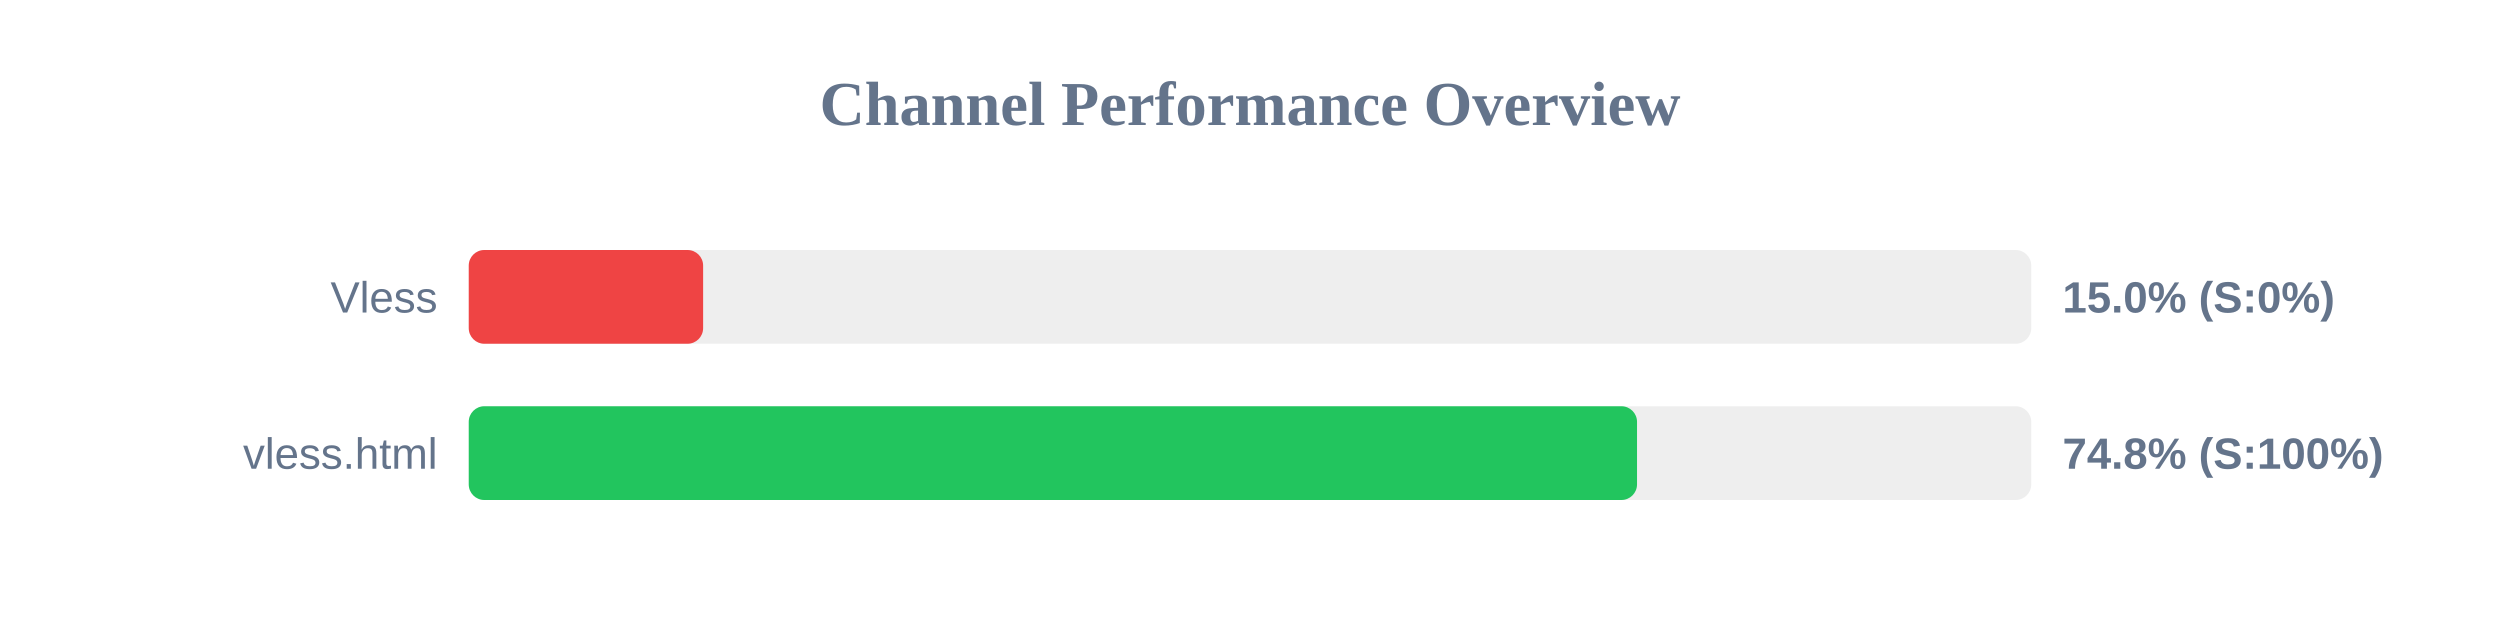
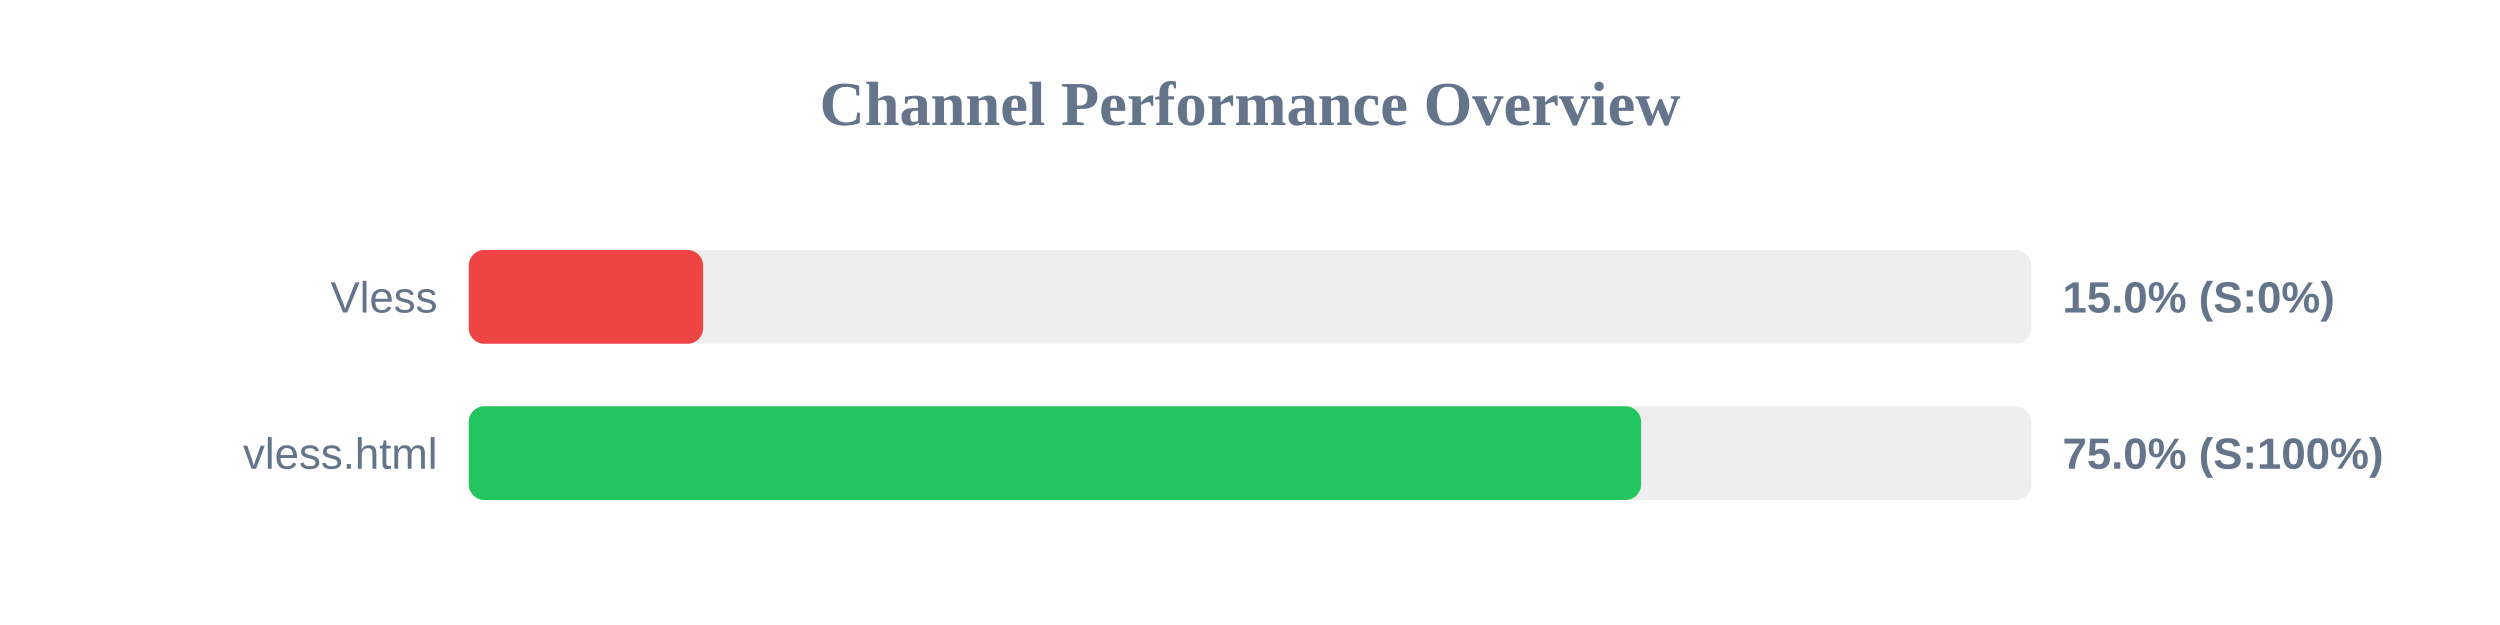
<svg xmlns="http://www.w3.org/2000/svg" width="800" height="200" version="1.1">
  <style>
        .row { font: 14px Arial; fill: #64748b; }
        .score { font: bold 14px Arial; fill: #64748b; }
    </style>
  <text x="400" y="40" text-anchor="middle" font-size="20px" font-weight="bold" fill="#64748b">Channel Performance Overview</text>
  <rect x="150" y="80" width="500" height="30" fill="#eee" rx="5" />
  <rect x="150" y="80" width="75.0" height="30" fill="#ef4444" rx="5" />
  <text x="140" y="100" text-anchor="end" class="row">Vless</text>
  <text x="660" y="100" text-anchor="start" class="score">15.0% (S:0%)</text>
  <rect x="150" y="130" width="500" height="30" fill="#eee" rx="5" />
-   <rect x="150" y="130" width="373.85" height="30" fill="#22c55e" rx="5" />
+   <rect x="150" y="130" width="375.15" height="30" fill="#22c55e" rx="5" />
  <text x="140" y="150" text-anchor="end" class="row">vless.html</text>
-   <text x="660" y="150" text-anchor="start" class="score">74.8% (S:100%)</text>
+   <text x="660" y="150" text-anchor="start" class="score">75.0% (S:100%)</text>
</svg>
